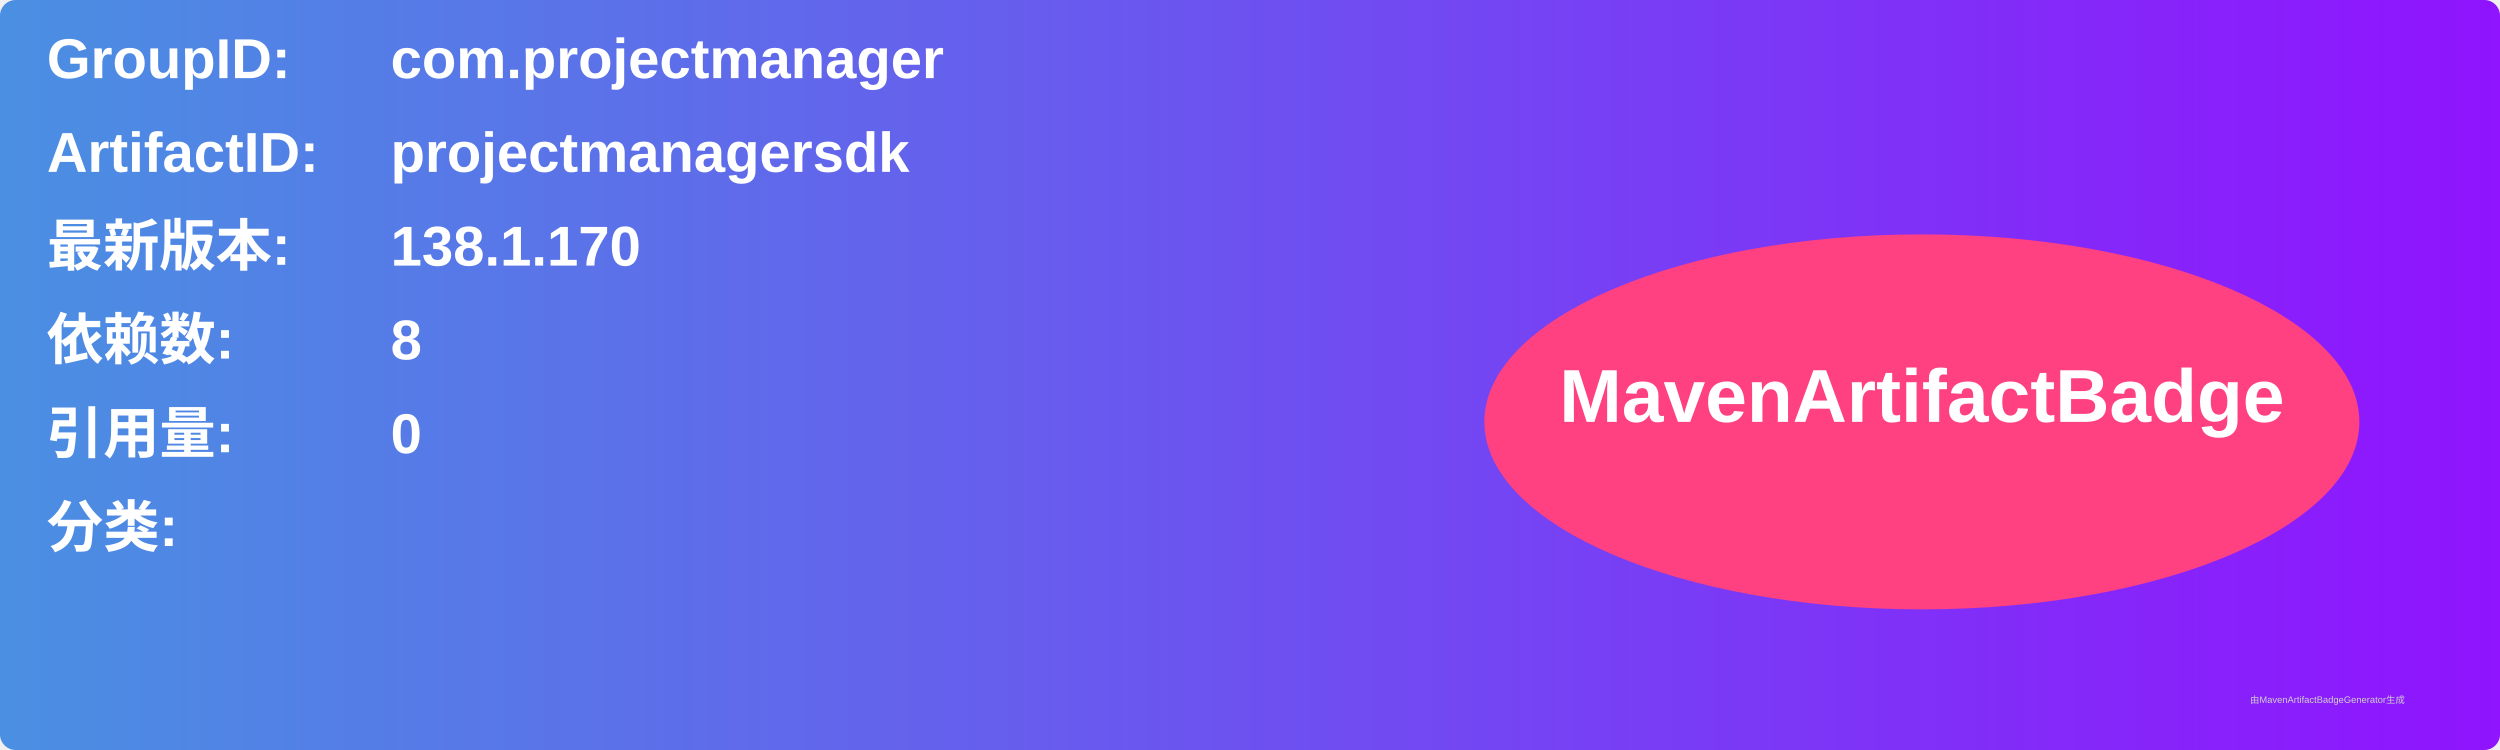
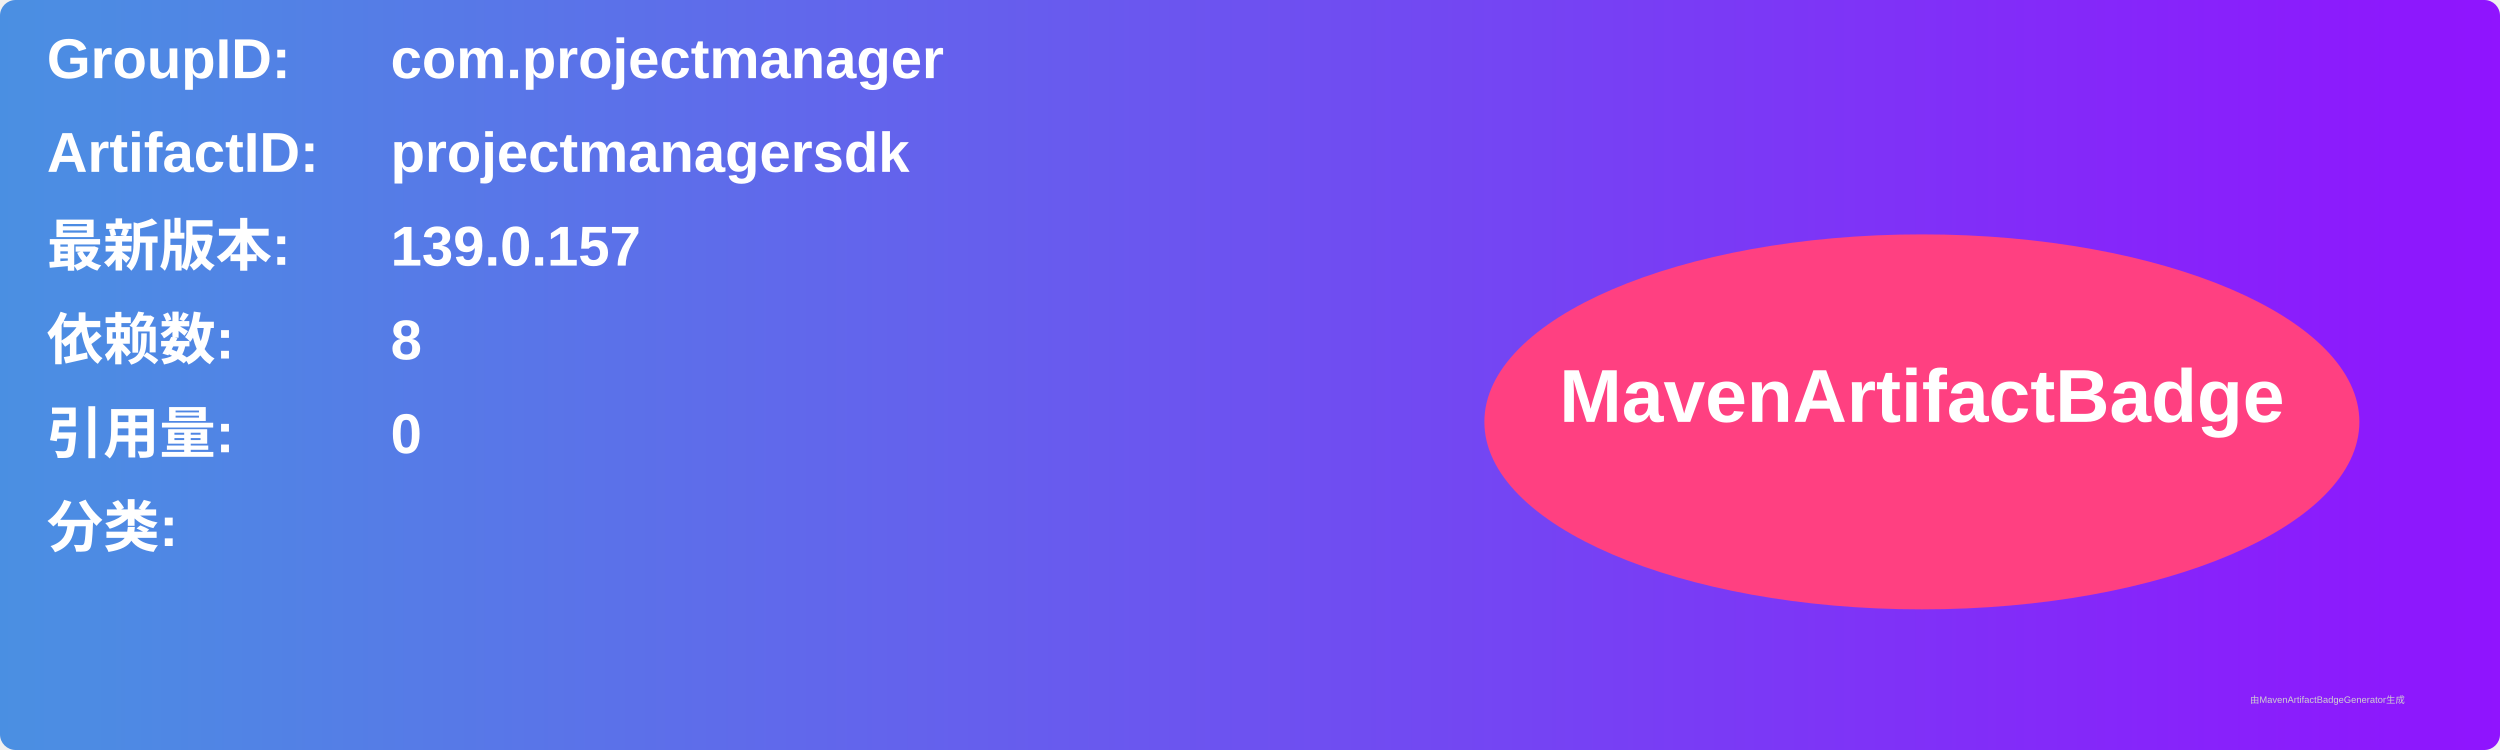
<svg xmlns="http://www.w3.org/2000/svg" width="800" height="240" viewBox="0 0 800 240">
  <linearGradient id="grad" x1="0%" y1="0%" x2="100%" y2="0%">
    <stop offset="0%" stop-color="#4a90e2" />
    <stop offset="100%" stop-color="#9013fe" />
  </linearGradient>
  <rect width="100%" height="100%" rx="5" ry="5" fill="url(#grad)" />
  <g transform="translate(15, 15)">
    <text x="0" y="10" font-family="Arial" font-size="18" fill="white" font-weight="bold" width="260">GroupID:</text>
    <text x="110" y="10" font-family="Arial" font-size="18" fill="white" font-weight="bold" width="460">com.projectmanager</text>
    <text x="0" y="40" font-family="Arial" font-size="18" fill="white" font-weight="bold" width="260">ArtifactID:</text>
    <text x="110" y="40" font-family="Arial" font-size="18" fill="white" font-weight="bold" width="460">projectmanagersdk</text>
    <text x="0" y="70" font-family="Arial" font-size="18" fill="white" font-weight="bold">最新版本:</text>
    <text x="110" y="70" font-family="Arial" font-size="18" fill="white" font-weight="bold">
-       <tspan font-weight="bold">138.1.170</tspan>
+       <tspan font-weight="bold">139.0.157</tspan>
    </text>
    <text x="0" y="100" font-family="Arial" font-size="18" fill="white" font-weight="bold">依赖数: </text>
    <text x="110" y="100" font-family="Arial" font-size="18" fill="white">
      <tspan font-weight="bold">8</tspan>
    </text>
    <text x="0" y="130" font-family="Arial" font-size="18" fill="white" font-weight="bold">引用量: </text>
    <text x="110" y="130" font-family="Arial" font-size="18" fill="white">
      <tspan font-weight="bold">0</tspan>
    </text>
    <text x="0" y="160" font-family="Arial" font-size="18" fill="white" font-weight="bold">分类:</text>
    <text x="10" y="190" font-family="Arial" font-size="10" fill="white">
      <tspan font-weight="bold" />
    </text>
    <ellipse cx="600" cy="120" rx="140" ry="60" fill="#ff4081" />
    <text x="600" y="120" text-anchor="middle" font-family="Arial" font-size="24" fill="white" font-weight="bold">MavenArtifactBadge</text>
  </g>
  <text x="720" y="225" font-family="Arial" font-size="3" fill="#d0d0d0">由MavenArtifactBadgeGenerator生成</text>
</svg>
